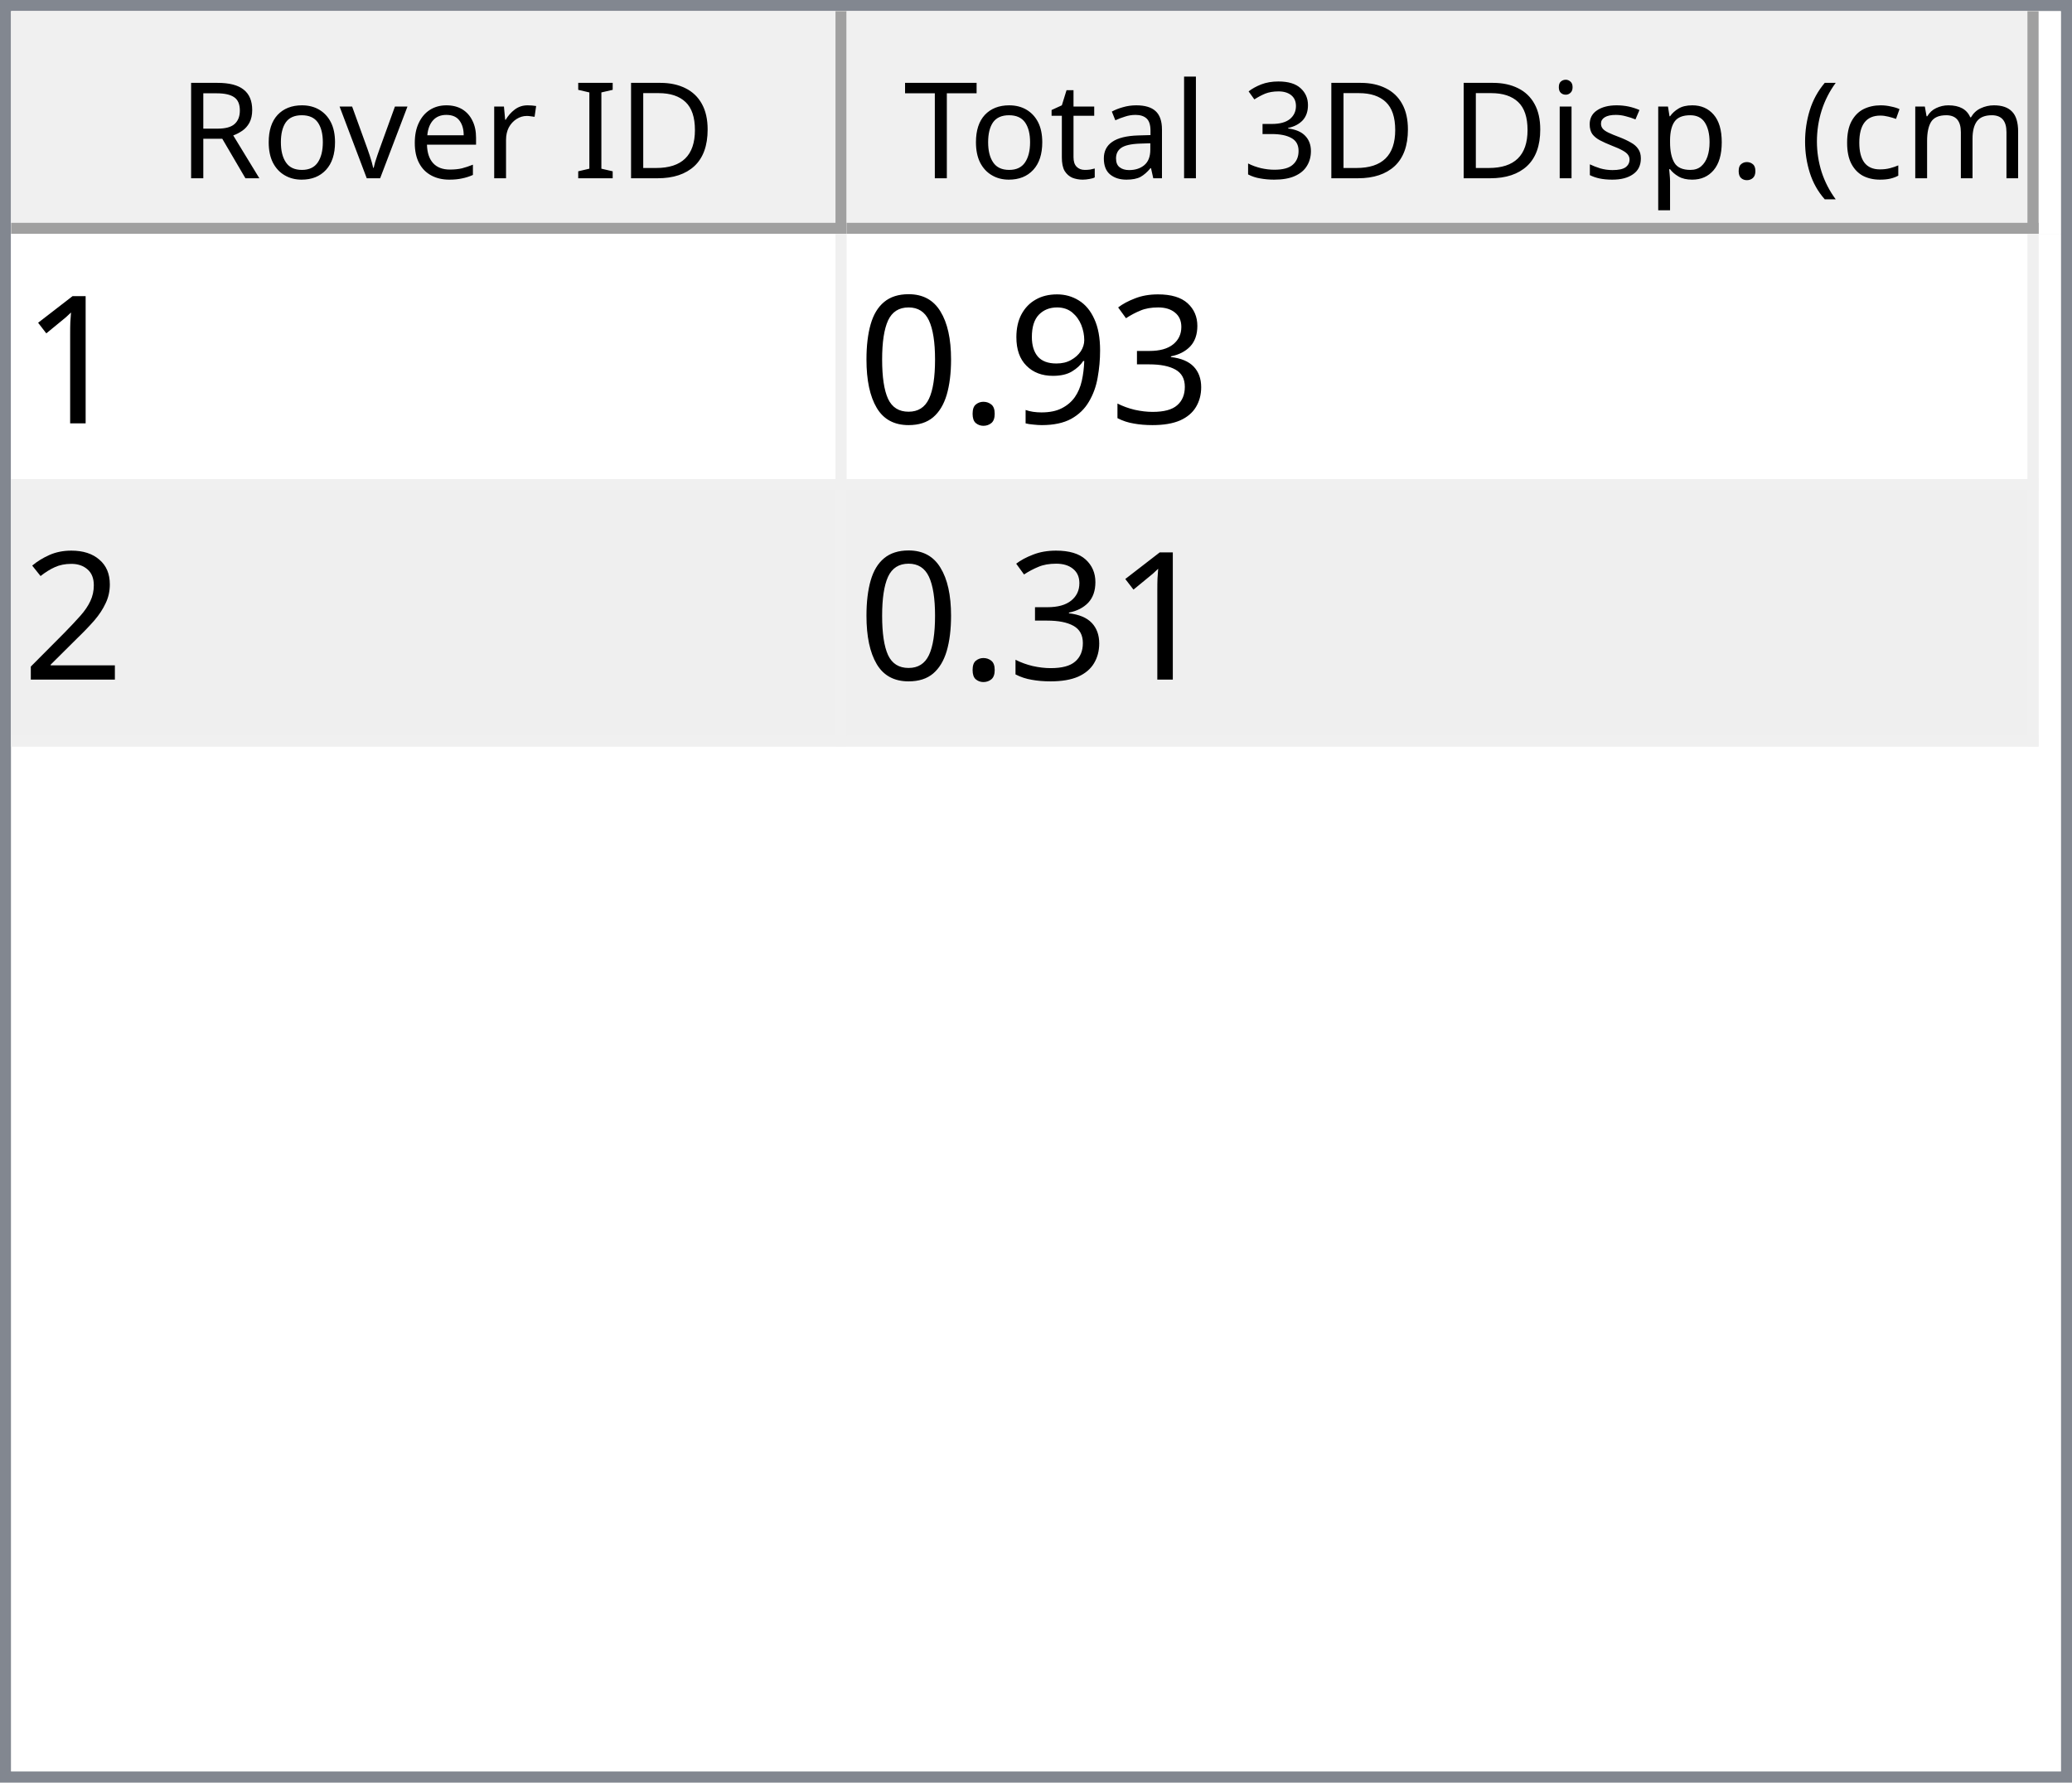
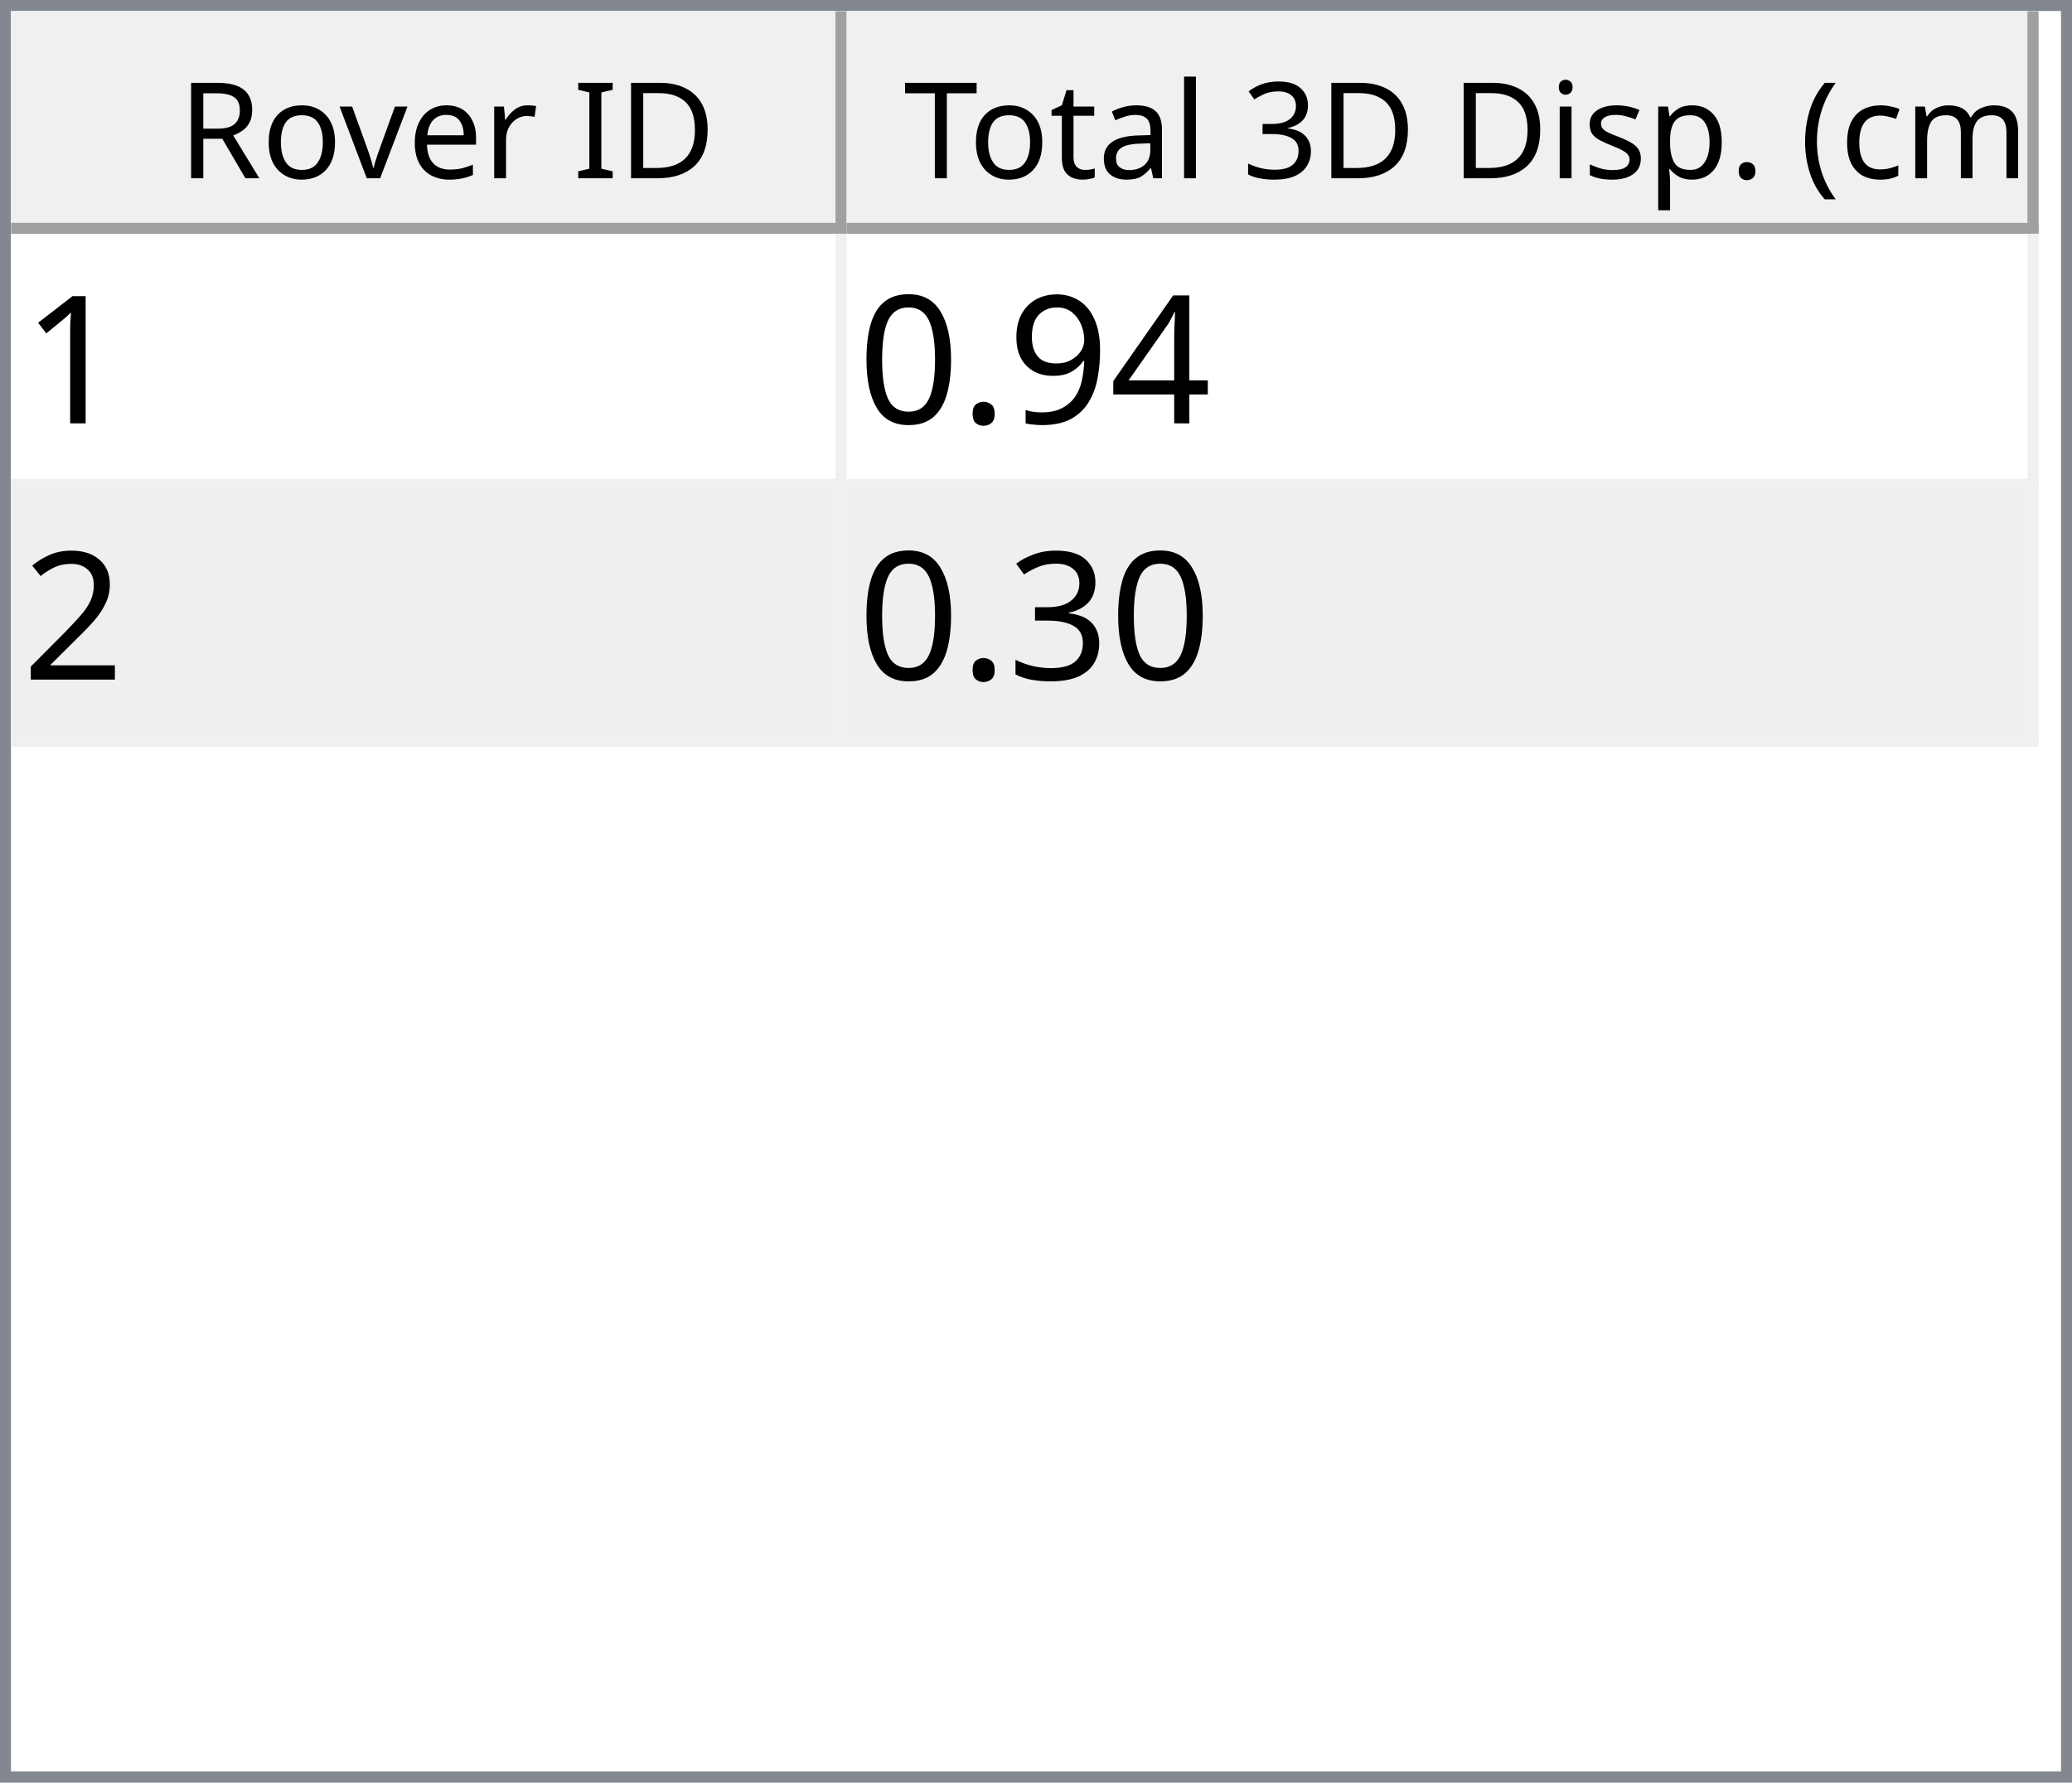
<svg xmlns="http://www.w3.org/2000/svg" style="fill-opacity:1; color-rendering:auto; color-interpolation:auto; text-rendering:auto; stroke:black; stroke-linecap:square; stroke-miterlimit:10; shape-rendering:auto; stroke-opacity:1; fill:black; stroke-dasharray:none; font-weight:normal; stroke-width:1; font-family:'Dialog'; font-style:normal; stroke-linejoin:miter; font-size:12px; stroke-dashoffset:0; image-rendering:auto;" width="186" height="160">
  <defs id="genericDefs" />
  <g>
    <defs id="defs1">
      <clipPath clipPathUnits="userSpaceOnUse" id="clipPath1">
        <path d="M0 0 L186 0 L186 160 L0 160 L0 0 Z" />
      </clipPath>
      <clipPath clipPathUnits="userSpaceOnUse" id="clipPath2">
        <path d="M0 0 L0 160 L186 160 L186 0 Z" />
      </clipPath>
      <clipPath clipPathUnits="userSpaceOnUse" id="clipPath3">
        <path d="M0 0 L0 20 L184 20 L184 0 Z" />
      </clipPath>
      <clipPath clipPathUnits="userSpaceOnUse" id="clipPath4">
        <path d="M0 0 L0 20 L75 20 L75 0 Z" />
      </clipPath>
      <clipPath clipPathUnits="userSpaceOnUse" id="clipPath5">
        <path d="M1 1 L1 19 L74 19 L74 1 Z" />
      </clipPath>
      <clipPath clipPathUnits="userSpaceOnUse" id="clipPath6">
        <path d="M0 0 L0 18 L73 18 L73 0 Z" />
      </clipPath>
      <clipPath clipPathUnits="userSpaceOnUse" id="clipPath7">
        <path d="M-0.5 -0.5 L-0.5 19.5 L74.5 19.5 L74.5 -0.5 Z" />
      </clipPath>
      <clipPath clipPathUnits="userSpaceOnUse" id="clipPath8">
        <path d="M0 0 L0 20 L107 20 L107 0 Z" />
      </clipPath>
      <clipPath clipPathUnits="userSpaceOnUse" id="clipPath9">
        <path d="M1 1 L1 19 L106 19 L106 1 Z" />
      </clipPath>
      <clipPath clipPathUnits="userSpaceOnUse" id="clipPath10">
        <path d="M0 0 L0 18 L105 18 L105 0 Z" />
      </clipPath>
      <clipPath clipPathUnits="userSpaceOnUse" id="clipPath11">
        <path d="M-0.5 -0.5 L-0.5 19.5 L106.5 19.5 L106.5 -0.5 Z" />
      </clipPath>
      <clipPath clipPathUnits="userSpaceOnUse" id="clipPath12">
        <path d="M0 0 L0 138 L184 138 L184 0 Z" />
      </clipPath>
      <clipPath clipPathUnits="userSpaceOnUse" id="clipPath13">
        <path d="M0 0 L0 46 L182 46 L182 0 Z" />
      </clipPath>
      <clipPath clipPathUnits="userSpaceOnUse" id="clipPath14">
        <path d="M-0.5 -0.5 L-0.5 45.5 L181.5 45.5 L181.5 -0.5 Z" />
      </clipPath>
      <clipPath clipPathUnits="userSpaceOnUse" id="clipPath15">
        <path d="M0 0 L0 22 L74 22 L74 0 Z" />
      </clipPath>
      <clipPath clipPathUnits="userSpaceOnUse" id="clipPath16">
        <path d="M0 0 L0 22 L106 22 L106 0 Z" />
      </clipPath>
      <font horiz-adv-x="64.551" id="font1">
        <font-face ascent="107.91" descent="25.098" units-per-em="100" style="font-style:normal; font-family:Segoe UI; font-weight:normal;" />
        <missing-glyph horiz-adv-x="64.551" d="M8.109 0 L8.109 68.266 L56.453 68.266 L56.453 0 L8.109 0 ZM15.328 7.234 L49.219 7.234 L49.219 61.031 L15.328 61.031 L15.328 7.234 Z" />
        <glyph unicode="D" horiz-adv-x="70.117" d="M9.188 0 L9.188 70.016 L28.516 70.016 Q65.531 70.016 65.531 35.891 Q65.531 19.672 55.25 9.836 Q44.969 0 27.734 0 L9.188 0 ZM17.391 62.594 L17.391 7.422 L27.828 7.422 Q41.609 7.422 49.273 14.797 Q56.938 22.172 56.938 35.688 Q56.938 62.594 28.328 62.594 L17.391 62.594 Z" />
        <glyph unicode="I" horiz-adv-x="26.611" d="M17.391 0 L9.188 0 L9.188 70.016 L17.391 70.016 L17.391 0 Z" />
        <glyph unicode=" " horiz-adv-x="27.393" d="" />
        <glyph unicode="r" horiz-adv-x="34.766" d="M34.188 41.891 Q32.078 43.5 28.125 43.5 Q23 43.5 19.555 38.672 Q16.109 33.844 16.109 25.484 L16.109 0 L8.109 0 L8.109 50 L16.109 50 L16.109 39.703 L16.312 39.703 Q18.016 44.969 21.531 47.922 Q25.047 50.875 29.391 50.875 Q32.516 50.875 34.188 50.203 L34.188 41.891 Z" />
        <glyph unicode="e" horiz-adv-x="52.295" d="M48.297 23 L12.984 23 Q13.188 14.656 17.484 10.109 Q21.781 5.562 29.297 5.562 Q37.75 5.562 44.828 11.141 L44.828 3.609 Q38.234 -1.172 27.391 -1.172 Q16.797 -1.172 10.742 5.641 Q4.688 12.453 4.688 24.812 Q4.688 36.469 11.305 43.82 Q17.922 51.172 27.734 51.172 Q37.547 51.172 42.922 44.828 Q48.297 38.484 48.297 27.203 L48.297 23 ZM40.094 29.781 Q40.047 36.719 36.75 40.578 Q33.453 44.438 27.594 44.438 Q21.922 44.438 17.969 40.383 Q14.016 36.328 13.094 29.781 L40.094 29.781 Z" />
        <glyph unicode="v" horiz-adv-x="47.9" d="M47.406 50 L27.484 0 L19.625 0 L0.688 50 L9.469 50 L22.172 13.672 Q23.578 9.672 23.922 6.688 L24.125 6.688 Q24.609 10.453 25.688 13.484 L38.969 50 L47.406 50 Z" />
        <glyph unicode="o" horiz-adv-x="58.594" d="M29 -1.172 Q17.922 -1.172 11.305 5.836 Q4.688 12.844 4.688 24.422 Q4.688 37.016 11.57 44.094 Q18.453 51.172 30.172 51.172 Q41.359 51.172 47.633 44.289 Q53.906 37.406 53.906 25.203 Q53.906 13.234 47.141 6.031 Q40.375 -1.172 29 -1.172 ZM29.594 44.438 Q21.875 44.438 17.383 39.188 Q12.891 33.938 12.891 24.703 Q12.891 15.828 17.43 10.695 Q21.969 5.562 29.594 5.562 Q37.359 5.562 41.531 10.594 Q45.703 15.625 45.703 24.906 Q45.703 34.281 41.531 39.359 Q37.359 44.438 29.594 44.438 Z" />
        <glyph unicode="R" horiz-adv-x="59.814" d="M59.375 0 L49.609 0 L37.891 19.625 Q36.281 22.359 34.766 24.289 Q33.25 26.219 31.664 27.438 Q30.078 28.656 28.25 29.219 Q26.422 29.781 24.125 29.781 L17.391 29.781 L17.391 0 L9.188 0 L9.188 70.016 L30.078 70.016 Q34.672 70.016 38.555 68.867 Q42.438 67.719 45.289 65.375 Q48.141 63.031 49.758 59.547 Q51.375 56.062 51.375 51.375 Q51.375 47.703 50.273 44.656 Q49.172 41.609 47.148 39.211 Q45.125 36.812 42.266 35.133 Q39.406 33.453 35.844 32.516 L35.844 32.328 Q37.594 31.547 38.891 30.547 Q40.188 29.547 41.359 28.18 Q42.531 26.812 43.68 25.078 Q44.828 23.344 46.234 21.047 L59.375 0 ZM17.391 62.594 L17.391 37.203 L28.516 37.203 Q31.594 37.203 34.203 38.133 Q36.812 39.062 38.719 40.797 Q40.625 42.531 41.703 45.047 Q42.781 47.562 42.781 50.688 Q42.781 56.297 39.141 59.445 Q35.5 62.594 28.609 62.594 L17.391 62.594 Z" />
        <glyph unicode=")" horiz-adv-x="30.176" d="M8.297 -15.922 L1.172 -15.922 Q16.406 2.344 16.406 26.812 Q16.406 51.469 1.078 70.016 L8.297 70.016 Q23.531 52.156 23.531 26.703 Q23.531 1.375 8.297 -15.922 Z" />
        <glyph unicode="m" horiz-adv-x="86.133" d="M79.109 0 L71.094 0 L71.094 28.719 Q71.094 37.016 68.531 40.727 Q65.969 44.438 59.906 44.438 Q54.781 44.438 51.195 39.75 Q47.609 35.062 47.609 28.516 L47.609 0 L39.594 0 L39.594 29.688 Q39.594 44.438 28.219 44.438 Q22.953 44.438 19.531 40.016 Q16.109 35.594 16.109 28.516 L16.109 0 L8.109 0 L8.109 50 L16.109 50 L16.109 42.094 L16.312 42.094 Q21.625 51.172 31.844 51.172 Q36.969 51.172 40.773 48.312 Q44.578 45.453 46 40.828 Q51.562 51.172 62.594 51.172 Q79.109 51.172 79.109 30.812 L79.109 0 Z" />
        <glyph unicode="c" horiz-adv-x="46.191" d="M42.188 2.297 Q36.422 -1.172 28.516 -1.172 Q17.828 -1.172 11.258 5.789 Q4.688 12.75 4.688 23.828 Q4.688 36.188 11.766 43.68 Q18.844 51.172 30.672 51.172 Q37.25 51.172 42.281 48.734 L42.281 40.531 Q36.719 44.438 30.375 44.438 Q22.703 44.438 17.797 38.945 Q12.891 33.453 12.891 24.516 Q12.891 15.719 17.508 10.641 Q22.125 5.562 29.891 5.562 Q36.422 5.562 42.188 9.906 L42.188 2.297 Z" />
        <glyph unicode="(" horiz-adv-x="30.176" d="M29.109 -15.922 L21.969 -15.922 Q6.844 1.375 6.844 26.703 Q6.844 52.156 21.969 70.016 L29.203 70.016 Q13.875 51.469 13.875 26.812 Q13.875 2.344 29.109 -15.922 Z" />
        <glyph unicode="." horiz-adv-x="21.68" d="M10.891 -1.078 Q8.641 -1.078 7.055 0.539 Q5.469 2.156 5.469 4.391 Q5.469 6.641 7.055 8.273 Q8.641 9.906 10.891 9.906 Q13.188 9.906 14.797 8.273 Q16.406 6.641 16.406 4.391 Q16.406 2.156 14.797 0.539 Q13.188 -1.078 10.891 -1.078 Z" />
        <glyph unicode="p" horiz-adv-x="58.789" d="M16.312 7.234 L16.109 7.234 L16.109 -23 L8.109 -23 L8.109 50 L16.109 50 L16.109 41.219 L16.312 41.219 Q22.219 51.172 33.594 51.172 Q43.266 51.172 48.688 44.461 Q54.109 37.75 54.109 26.469 Q54.109 13.922 48 6.375 Q41.891 -1.172 31.297 -1.172 Q21.578 -1.172 16.312 7.234 ZM16.109 27.391 L16.109 20.406 Q16.109 14.203 20.141 9.883 Q24.172 5.562 30.375 5.562 Q37.641 5.562 41.773 11.133 Q45.906 16.703 45.906 26.609 Q45.906 34.969 42.047 39.703 Q38.188 44.438 31.594 44.438 Q24.609 44.438 20.359 39.578 Q16.109 34.719 16.109 27.391 Z" />
        <glyph unicode="s" horiz-adv-x="42.432" d="M5.078 1.812 L5.078 10.406 Q11.625 5.562 19.484 5.562 Q30.031 5.562 30.031 12.594 Q30.031 14.594 29.125 15.992 Q28.219 17.391 26.68 18.461 Q25.141 19.531 23.07 20.383 Q21 21.234 18.609 22.172 Q15.281 23.484 12.766 24.828 Q10.25 26.172 8.57 27.859 Q6.891 29.547 6.031 31.695 Q5.172 33.844 5.172 36.719 Q5.172 40.234 6.789 42.945 Q8.406 45.656 11.086 47.484 Q13.766 49.312 17.211 50.242 Q20.656 51.172 24.312 51.172 Q30.812 51.172 35.938 48.922 L35.938 40.828 Q30.422 44.438 23.25 44.438 Q21 44.438 19.195 43.922 Q17.391 43.406 16.094 42.477 Q14.797 41.547 14.086 40.258 Q13.375 38.969 13.375 37.406 Q13.375 35.453 14.086 34.133 Q14.797 32.812 16.164 31.789 Q17.531 30.766 19.484 29.938 Q21.438 29.109 23.922 28.125 Q27.25 26.859 29.883 25.516 Q32.516 24.172 34.375 22.484 Q36.234 20.797 37.234 18.602 Q38.234 16.406 38.234 13.375 Q38.234 9.672 36.602 6.938 Q34.969 4.203 32.234 2.398 Q29.5 0.594 25.93 -0.289 Q22.359 -1.172 18.453 -1.172 Q10.75 -1.172 5.078 1.812 Z" />
        <glyph unicode="i" horiz-adv-x="24.219" d="M12.203 62.703 Q10.062 62.703 8.547 64.164 Q7.031 65.625 7.031 67.875 Q7.031 70.125 8.547 71.609 Q10.062 73.094 12.203 73.094 Q14.406 73.094 15.945 71.609 Q17.484 70.125 17.484 67.875 Q17.484 65.719 15.945 64.211 Q14.406 62.703 12.203 62.703 ZM16.109 0 L8.109 0 L8.109 50 L16.109 50 L16.109 0 Z" />
        <glyph unicode="3" horiz-adv-x="53.906" d="M46.531 19.828 Q46.531 15.094 44.75 11.211 Q42.969 7.328 39.719 4.57 Q36.469 1.812 31.93 0.297 Q27.391 -1.219 21.922 -1.219 Q11.922 -1.219 6 2.594 L6 11.188 Q13.094 5.609 22.219 5.609 Q25.875 5.609 28.828 6.539 Q31.781 7.469 33.906 9.227 Q36.031 10.984 37.18 13.477 Q38.328 15.969 38.328 19.094 Q38.328 32.812 18.797 32.812 L12.984 32.812 L12.984 39.594 L18.5 39.594 Q35.797 39.594 35.797 52.484 Q35.797 64.406 22.609 64.406 Q15.188 64.406 8.688 59.422 L8.688 67.188 Q15.375 71.188 24.609 71.188 Q29 71.188 32.57 69.969 Q36.141 68.75 38.68 66.555 Q41.219 64.359 42.609 61.281 Q44 58.203 44 54.5 Q44 40.672 30.031 36.719 L30.031 36.531 Q33.594 36.141 36.625 34.797 Q39.656 33.453 41.852 31.305 Q44.047 29.156 45.289 26.25 Q46.531 23.344 46.531 19.828 Z" />
        <glyph unicode="l" horiz-adv-x="24.219" d="M16.109 0 L8.109 0 L8.109 74.031 L16.109 74.031 L16.109 0 Z" />
        <glyph unicode="a" horiz-adv-x="50.879" d="M43.891 0 L35.891 0 L35.891 7.812 L35.688 7.812 Q30.469 -1.172 20.312 -1.172 Q12.844 -1.172 8.617 2.781 Q4.391 6.734 4.391 13.281 Q4.391 27.297 20.906 29.594 L35.891 31.688 Q35.891 44.438 25.594 44.438 Q16.547 44.438 9.281 38.281 L9.281 46.484 Q16.656 51.172 26.266 51.172 Q43.891 51.172 43.891 32.516 L43.891 0 ZM35.891 25.297 L23.828 23.641 Q18.266 22.859 15.43 20.875 Q12.594 18.891 12.594 13.875 Q12.594 10.203 15.211 7.883 Q17.828 5.562 22.172 5.562 Q28.125 5.562 32.008 9.742 Q35.891 13.922 35.891 20.312 L35.891 25.297 Z" />
        <glyph unicode="t" horiz-adv-x="33.887" d="M31.297 0.484 Q28.469 -1.078 23.828 -1.078 Q10.688 -1.078 10.688 13.578 L10.688 43.172 L2.094 43.172 L2.094 50 L10.688 50 L10.688 62.203 L18.703 64.797 L18.703 50 L31.297 50 L31.297 43.172 L18.703 43.172 L18.703 14.984 Q18.703 9.969 20.414 7.82 Q22.125 5.672 26.078 5.672 Q29.109 5.672 31.297 7.328 L31.297 0.484 Z" />
        <glyph unicode="T" horiz-adv-x="52.393" d="M50.594 62.594 L30.375 62.594 L30.375 0 L22.172 0 L22.172 62.594 L2 62.594 L2 70.016 L50.594 70.016 L50.594 62.594 Z" />
      </font>
      <font horiz-adv-x="75.0" id="font2">
        <font-face ascent="100.537" descent="21.973" units-per-em="100" style="font-style:normal; font-family:sans-serif; font-weight:normal;" />
        <missing-glyph horiz-adv-x="75.0" d="M12.5 0 L12.5 62.5 L62.5 62.5 L62.5 0 L12.5 0 ZM14.062 1.562 L60.938 1.562 L60.938 60.938 L14.062 60.938 L14.062 1.562 Z" />
        <glyph unicode="1" horiz-adv-x="55.615" d="M37.25 0 L28.469 0 L28.469 56 Q25.297 52.984 20.141 49.953 Q14.984 46.922 10.891 45.406 L10.891 53.906 Q18.266 57.375 23.781 62.305 Q29.297 67.234 31.594 71.875 L37.25 71.875 L37.25 0 Z" />
-         <glyph unicode="3" horiz-adv-x="55.615" d="M4.203 18.891 L12.984 20.062 Q14.5 12.594 18.141 9.297 Q21.781 6 27 6 Q33.203 6 37.477 10.297 Q41.75 14.594 41.75 20.953 Q41.75 27 37.797 30.93 Q33.844 34.859 27.734 34.859 Q25.25 34.859 21.531 33.891 L22.516 41.609 Q23.391 41.5 23.922 41.5 Q29.547 41.5 34.039 44.43 Q38.531 47.359 38.531 53.469 Q38.531 58.297 35.258 61.477 Q31.984 64.656 26.812 64.656 Q21.688 64.656 18.266 61.43 Q14.844 58.203 13.875 51.766 L5.078 53.328 Q6.688 62.156 12.398 67.016 Q18.109 71.875 26.609 71.875 Q32.469 71.875 37.398 69.359 Q42.328 66.844 44.945 62.5 Q47.562 58.156 47.562 53.266 Q47.562 48.641 45.07 44.828 Q42.578 41.016 37.703 38.766 Q44.047 37.312 47.562 32.695 Q51.078 28.078 51.078 21.141 Q51.078 11.766 44.242 5.25 Q37.406 -1.266 26.953 -1.266 Q17.531 -1.266 11.305 4.352 Q5.078 9.969 4.203 18.891 Z" />
+         <glyph unicode="4" horiz-adv-x="55.615" d="M32.328 0 L32.328 17.141 L1.266 17.141 L1.266 25.203 L33.938 71.578 L41.109 71.578 L41.109 25.203 L50.781 25.203 L50.781 17.141 L41.109 17.141 L41.109 0 L32.328 0 ZM32.328 25.203 L32.328 57.469 L9.906 25.203 L32.328 25.203 Z" />
        <glyph unicode="9" horiz-adv-x="55.615" d="M5.469 16.547 L13.922 17.328 Q14.984 11.375 18.016 8.688 Q21.047 6 25.781 6 Q29.828 6 32.883 7.859 Q35.938 9.719 37.891 12.82 Q39.844 15.922 41.164 21.195 Q42.484 26.469 42.484 31.938 Q42.484 32.516 42.438 33.688 Q39.797 29.5 35.234 26.883 Q30.672 24.266 25.344 24.266 Q16.453 24.266 10.305 30.711 Q4.156 37.156 4.156 47.703 Q4.156 58.594 10.578 65.234 Q17 71.875 26.656 71.875 Q33.641 71.875 39.43 68.117 Q45.219 64.359 48.219 57.398 Q51.219 50.438 51.219 37.25 Q51.219 23.531 48.242 15.406 Q45.266 7.281 39.383 3.031 Q33.5 -1.219 25.594 -1.219 Q17.188 -1.219 11.867 3.445 Q6.547 8.109 5.469 16.547 ZM41.453 48.141 Q41.453 55.719 37.43 60.156 Q33.406 64.594 27.734 64.594 Q21.875 64.594 17.531 59.812 Q13.188 55.031 13.188 47.406 Q13.188 40.578 17.312 36.305 Q21.438 32.031 27.484 32.031 Q33.594 32.031 37.523 36.305 Q41.453 40.578 41.453 48.141 Z" />
        <glyph unicode="." horiz-adv-x="27.783" d="M9.078 0 L9.078 10.016 L19.094 10.016 L19.094 0 L9.078 0 Z" />
        <glyph unicode="0" horiz-adv-x="55.615" d="M4.156 35.297 Q4.156 48 6.766 55.742 Q9.375 63.484 14.523 67.68 Q19.672 71.875 27.484 71.875 Q33.25 71.875 37.594 69.555 Q41.938 67.234 44.773 62.867 Q47.609 58.5 49.219 52.227 Q50.828 45.953 50.828 35.297 Q50.828 22.703 48.242 14.969 Q45.656 7.234 40.508 3.008 Q35.359 -1.219 27.484 -1.219 Q17.141 -1.219 11.234 6.203 Q4.156 15.141 4.156 35.297 ZM13.188 35.297 Q13.188 17.672 17.312 11.836 Q21.438 6 27.484 6 Q33.547 6 37.672 11.859 Q41.797 17.719 41.797 35.297 Q41.797 52.984 37.672 58.789 Q33.547 64.594 27.391 64.594 Q21.344 64.594 17.719 59.469 Q13.188 52.938 13.188 35.297 Z" />
        <glyph unicode="2" horiz-adv-x="55.615" d="M50.344 8.453 L50.344 0 L3.031 0 Q2.938 3.172 4.047 6.109 Q5.859 10.938 9.836 15.625 Q13.812 20.312 21.344 26.469 Q33.016 36.031 37.117 41.625 Q41.219 47.219 41.219 52.203 Q41.219 57.422 37.477 61.008 Q33.734 64.594 27.734 64.594 Q21.391 64.594 17.578 60.789 Q13.766 56.984 13.719 50.25 L4.688 51.172 Q5.609 61.281 11.664 66.578 Q17.719 71.875 27.938 71.875 Q38.234 71.875 44.242 66.164 Q50.25 60.453 50.25 52 Q50.25 47.703 48.492 43.555 Q46.734 39.406 42.656 34.812 Q38.578 30.219 29.109 22.219 Q21.188 15.578 18.945 13.211 Q16.703 10.844 15.234 8.453 L50.344 8.453 Z" />
+         <glyph unicode="3" horiz-adv-x="55.615" d="M4.203 18.891 L12.984 20.062 Q14.5 12.594 18.141 9.297 Q21.781 6 27 6 Q33.203 6 37.477 10.297 Q41.75 14.594 41.75 20.953 Q41.75 27 37.797 30.93 Q33.844 34.859 27.734 34.859 Q25.25 34.859 21.531 33.891 L22.516 41.609 Q23.391 41.5 23.922 41.5 Q29.547 41.5 34.039 44.43 Q38.531 47.359 38.531 53.469 Q38.531 58.297 35.258 61.477 Q31.984 64.656 26.812 64.656 Q21.688 64.656 18.266 61.43 Q14.844 58.203 13.875 51.766 L5.078 53.328 Q6.688 62.156 12.398 67.016 Q18.109 71.875 26.609 71.875 Q32.469 71.875 37.398 69.359 Q42.328 66.844 44.945 62.5 Q47.562 58.156 47.562 53.266 Q47.562 48.641 45.07 44.828 Q42.578 41.016 37.703 38.766 Q44.047 37.312 47.562 32.695 Q51.078 28.078 51.078 21.141 Q51.078 11.766 44.242 5.25 Q37.406 -1.266 26.953 -1.266 Q17.531 -1.266 11.305 4.352 Q5.078 9.969 4.203 18.891 Z" />
      </font>
    </defs>
    <g style="fill:white; stroke:white;">
      <rect x="0" y="0" width="186" style="clip-path:url(#clipPath1); stroke:none;" height="160" />
    </g>
    <g style="fill:white; text-rendering:optimizeSpeed; color-rendering:optimizeSpeed; image-rendering:optimizeSpeed; shape-rendering:crispEdges; stroke:white; color-interpolation:sRGB;">
      <rect x="0" width="186" height="160" y="0" style="stroke:none;" />
      <path style="stroke:none;" d="M0 160 L186 160 L186 0 L0 0 Z" />
    </g>
    <g style="fill:rgb(240,240,240); font-family:'Segoe UI'; stroke:rgb(240,240,240);">
      <rect x="0" y="0" width="186" style="clip-path:url(#clipPath2); stroke:none;" height="160" />
    </g>
    <g style="fill:rgb(130,135,144); font-family:'Segoe UI'; stroke:rgb(130,135,144);">
      <path d="M0 0 L186 0 L186 160 L0 160 L0 0 ZM1 1 L185 1 L185 159 L1 159 L1 1 Z" style="fill-rule:evenodd; clip-path:url(#clipPath2); stroke:none;" />
    </g>
    <g style="fill:white; font-family:'Segoe UI'; stroke:white;" transform="translate(1,1)">
      <rect x="0" y="0" width="184" style="clip-path:url(#clipPath3); stroke:none;" height="20" />
    </g>
    <g style="fill:rgb(240,240,240); font-family:'Segoe UI'; stroke:rgb(240,240,240);" transform="translate(1,1)">
      <rect x="0" y="0" width="75" style="clip-path:url(#clipPath4); stroke:none;" height="20" />
    </g>
    <g style="font-family:'Segoe UI';" transform="translate(2,2)">
      <text x="14" xml:space="preserve" y="14" style="clip-path:url(#clipPath6); stroke:none;">Rover ID</text>
    </g>
    <g style="fill:rgb(160,160,160); font-family:'Segoe UI'; stroke:rgb(160,160,160); stroke-linejoin:bevel;" transform="translate(1.5,1.5)">
      <line x1="74" x2="74" y1="0" style="fill:none; clip-path:url(#clipPath7);" y2="19" />
    </g>
    <g style="fill:rgb(160,160,160); font-family:'Segoe UI'; stroke:rgb(160,160,160); stroke-linejoin:bevel;" transform="matrix(1,0,0,1,1,1) translate(0.5,0.5)">
      <line x1="0" x2="74" y1="19" style="fill:none; clip-path:url(#clipPath7);" y2="19" />
    </g>
    <g style="fill:rgb(240,240,240); font-family:'Segoe UI'; stroke:rgb(240,240,240);" transform="translate(76,1)">
      <rect x="0" y="0" width="107" style="clip-path:url(#clipPath8); stroke:none;" height="20" />
    </g>
    <g style="font-family:'Segoe UI';" transform="translate(77,2)">
      <text x="1" xml:space="preserve" y="14" style="clip-path:url(#clipPath10); stroke:none;"> Total 3D Disp. (cm)</text>
    </g>
    <g style="fill:rgb(160,160,160); font-family:'Segoe UI'; stroke:rgb(160,160,160); stroke-linejoin:bevel;" transform="translate(76.5,1.5)">
      <line x1="106" x2="106" y1="0" style="fill:none; clip-path:url(#clipPath11);" y2="19" />
    </g>
    <g style="fill:rgb(160,160,160); font-family:'Segoe UI'; stroke:rgb(160,160,160); stroke-linejoin:bevel;" transform="matrix(1,0,0,1,76,1) translate(0.5,0.5)">
      <line x1="0" x2="106" y1="19" style="fill:none; clip-path:url(#clipPath11);" y2="19" />
    </g>
    <g style="fill:white; font-family:'Segoe UI'; stroke:white;" transform="translate(1,21)">
      <rect x="0" y="0" width="184" style="clip-path:url(#clipPath12); stroke:none;" height="138" />
    </g>
    <g style="fill:rgb(240,240,240); font-size:16px; font-family:sans-serif; stroke:rgb(240,240,240);" transform="translate(1,21)">
      <rect x="0" y="0" width="182" style="clip-path:url(#clipPath13); stroke:none;" height="46" />
      <line transform="translate(0.5,0.5)" x1="0" x2="181" y1="22" style="clip-path:url(#clipPath14); fill:none; stroke-linejoin:bevel;" y2="22" />
    </g>
    <g transform="matrix(1,0,0,1,1,21) translate(0.5,0.5)" style="fill:rgb(240,240,240); font-size:16px; font-family:sans-serif; stroke:rgb(240,240,240); stroke-linejoin:bevel;">
      <line x1="0" x2="181" y1="45" style="fill:none; clip-path:url(#clipPath14);" y2="45" />
    </g>
    <g transform="matrix(1,0,0,1,1,21) translate(0.5,0.5)" style="fill:rgb(240,240,240); font-size:16px; font-family:sans-serif; stroke:rgb(240,240,240); stroke-linejoin:bevel;">
      <line x1="74" x2="74" y1="0" style="fill:none; clip-path:url(#clipPath14);" y2="45" />
    </g>
    <g transform="matrix(1,0,0,1,1,21) translate(0.5,0.5)" style="fill:rgb(240,240,240); font-size:16px; font-family:sans-serif; stroke:rgb(240,240,240); stroke-linejoin:bevel;">
      <line x1="181" x2="181" y1="0" style="fill:none; clip-path:url(#clipPath14);" y2="45" />
    </g>
    <g style="fill:white; font-size:16px; font-family:sans-serif; stroke:white;" transform="matrix(1,0,0,1,1,21)">
      <rect x="0" y="0" width="74" style="clip-path:url(#clipPath15); stroke:none;" height="22" />
      <text x="1" y="17" style="fill:black; clip-path:url(#clipPath15); stroke:none;" xml:space="preserve">1</text>
    </g>
    <g style="fill:white; font-size:16px; font-family:sans-serif; stroke:white;" transform="matrix(1,0,0,1,1,21) translate(75,0)">
      <rect x="0" y="0" width="106" style="clip-path:url(#clipPath16); stroke:none;" height="22" />
-       <text x="1" y="17" style="fill:black; clip-path:url(#clipPath16); stroke:none;" xml:space="preserve">0.93</text>
+       <text x="1" y="17" style="fill:black; clip-path:url(#clipPath16); stroke:none;" xml:space="preserve">0.94</text>
    </g>
    <g style="fill:rgb(239,239,239); font-size:16px; font-family:sans-serif; stroke:rgb(239,239,239);" transform="matrix(1,0,0,1,1,21) translate(0,23)">
      <rect x="0" y="0" width="74" style="clip-path:url(#clipPath15); stroke:none;" height="22" />
      <text x="1" y="17" style="fill:black; clip-path:url(#clipPath15); stroke:none;" xml:space="preserve">2</text>
    </g>
    <g style="fill:rgb(239,239,239); font-size:16px; font-family:sans-serif; stroke:rgb(239,239,239);" transform="matrix(1,0,0,1,1,21) translate(75,23)">
      <rect x="0" y="0" width="106" style="clip-path:url(#clipPath16); stroke:none;" height="22" />
-       <text x="1" y="17" style="fill:black; clip-path:url(#clipPath16); stroke:none;" xml:space="preserve">0.31</text>
+       <text x="1" y="17" style="fill:black; clip-path:url(#clipPath16); stroke:none;" xml:space="preserve">0.30</text>
    </g>
  </g>
</svg>
